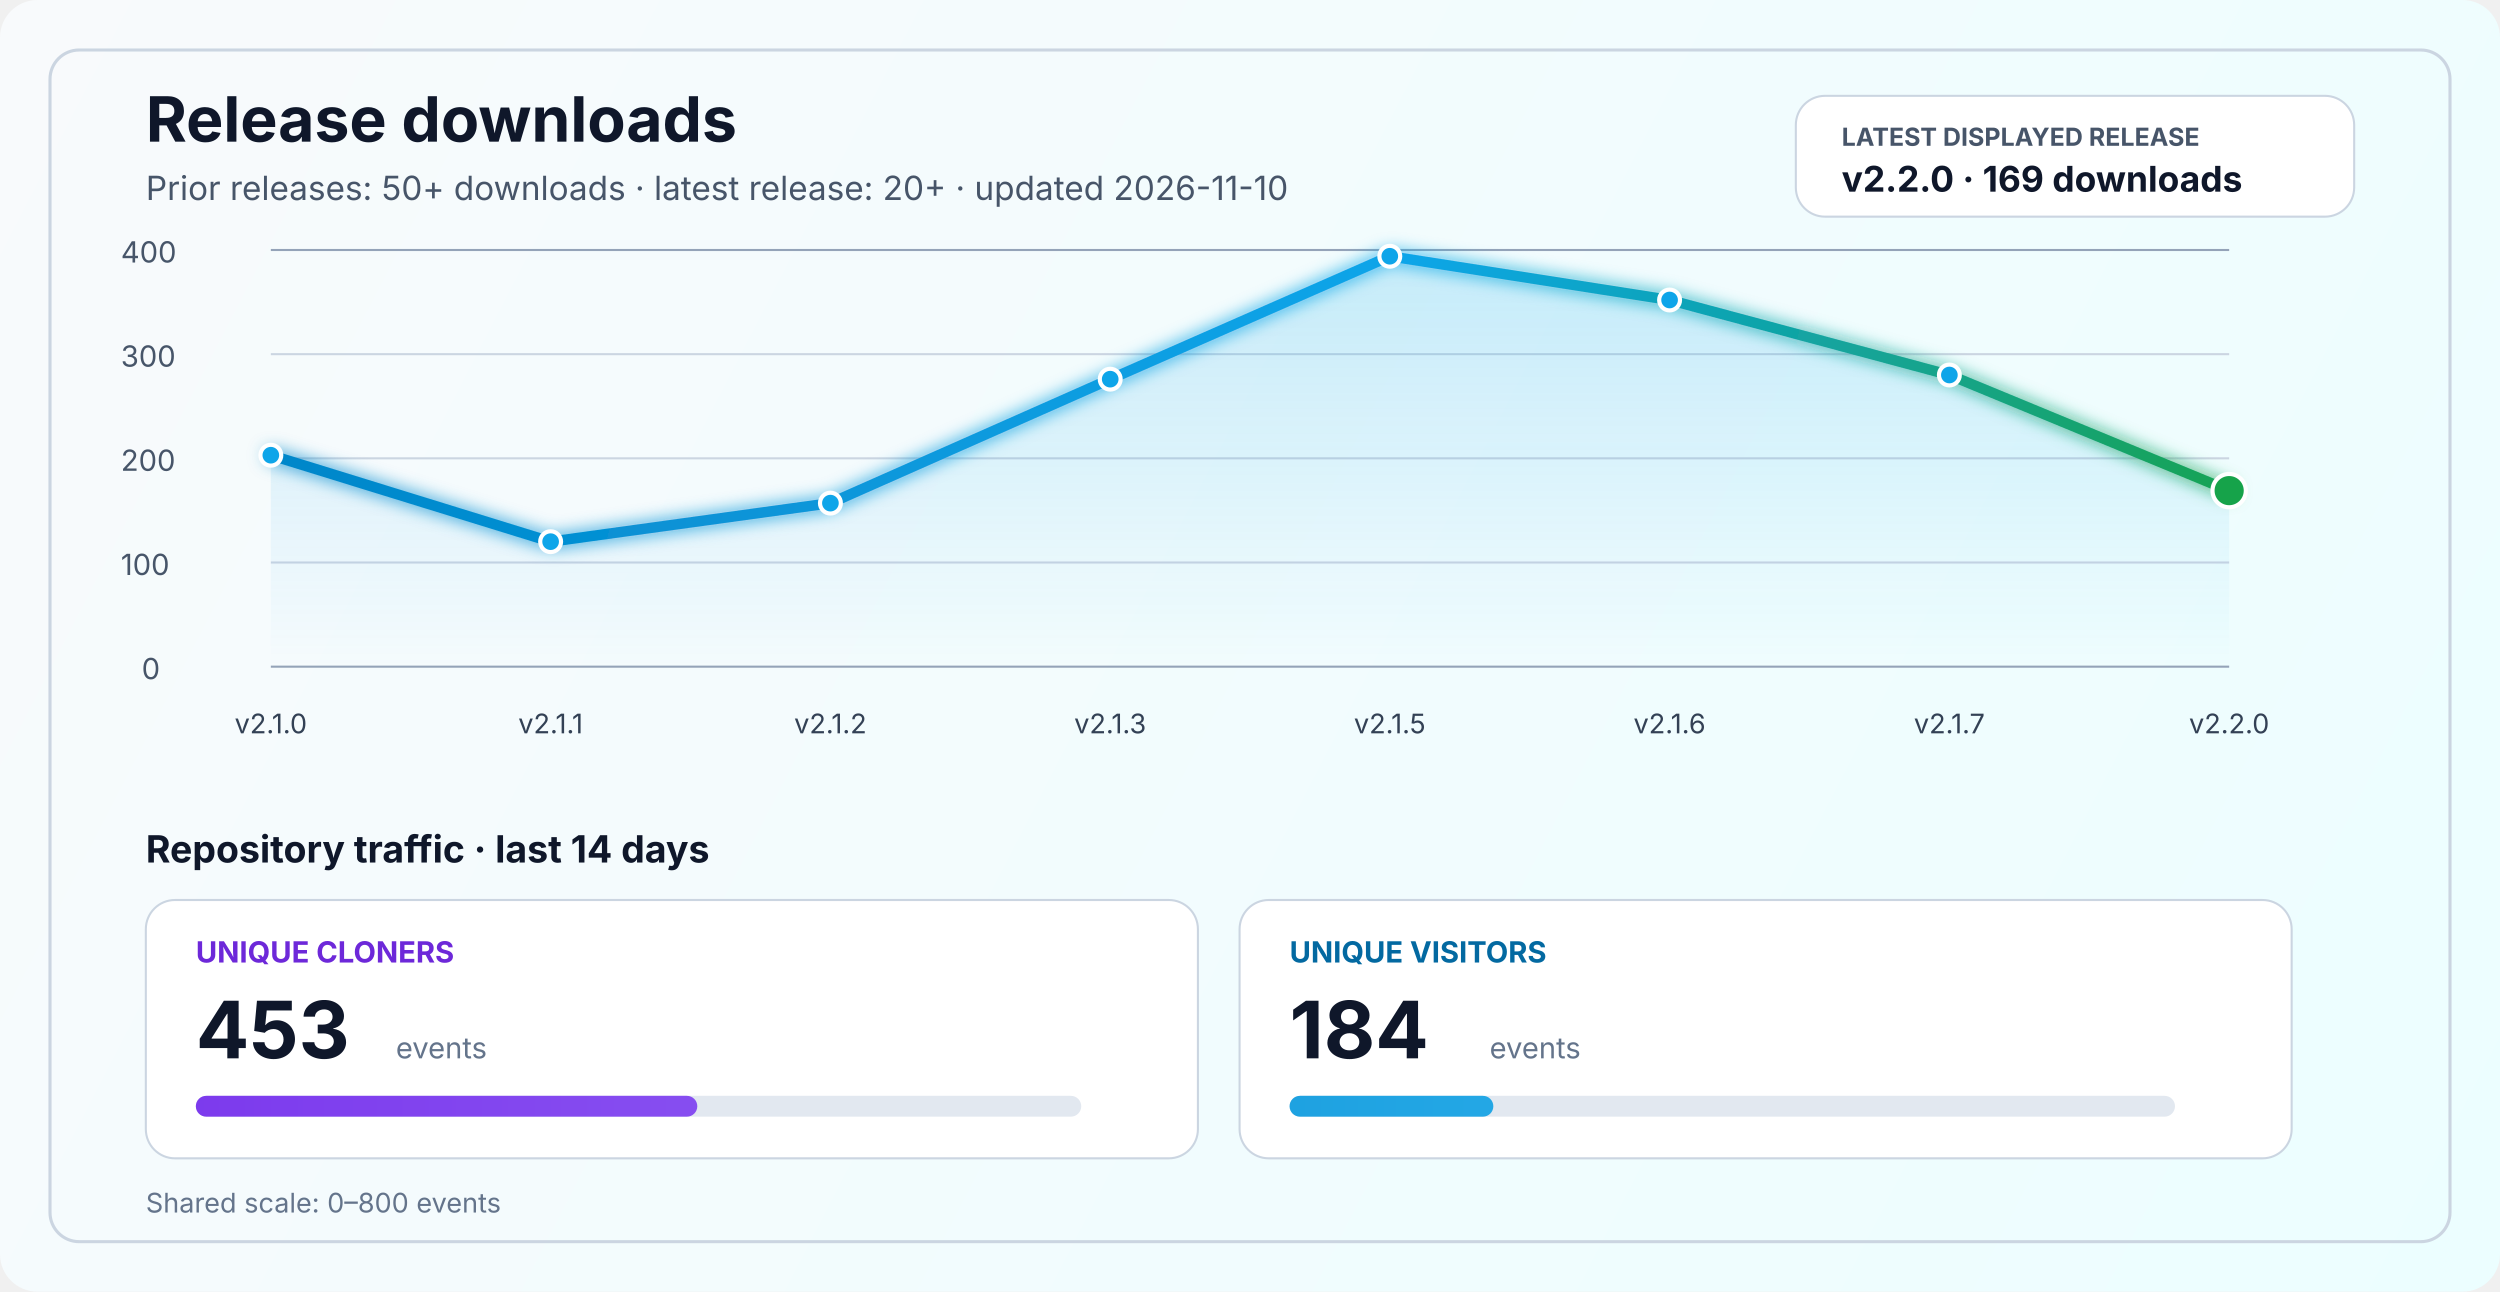
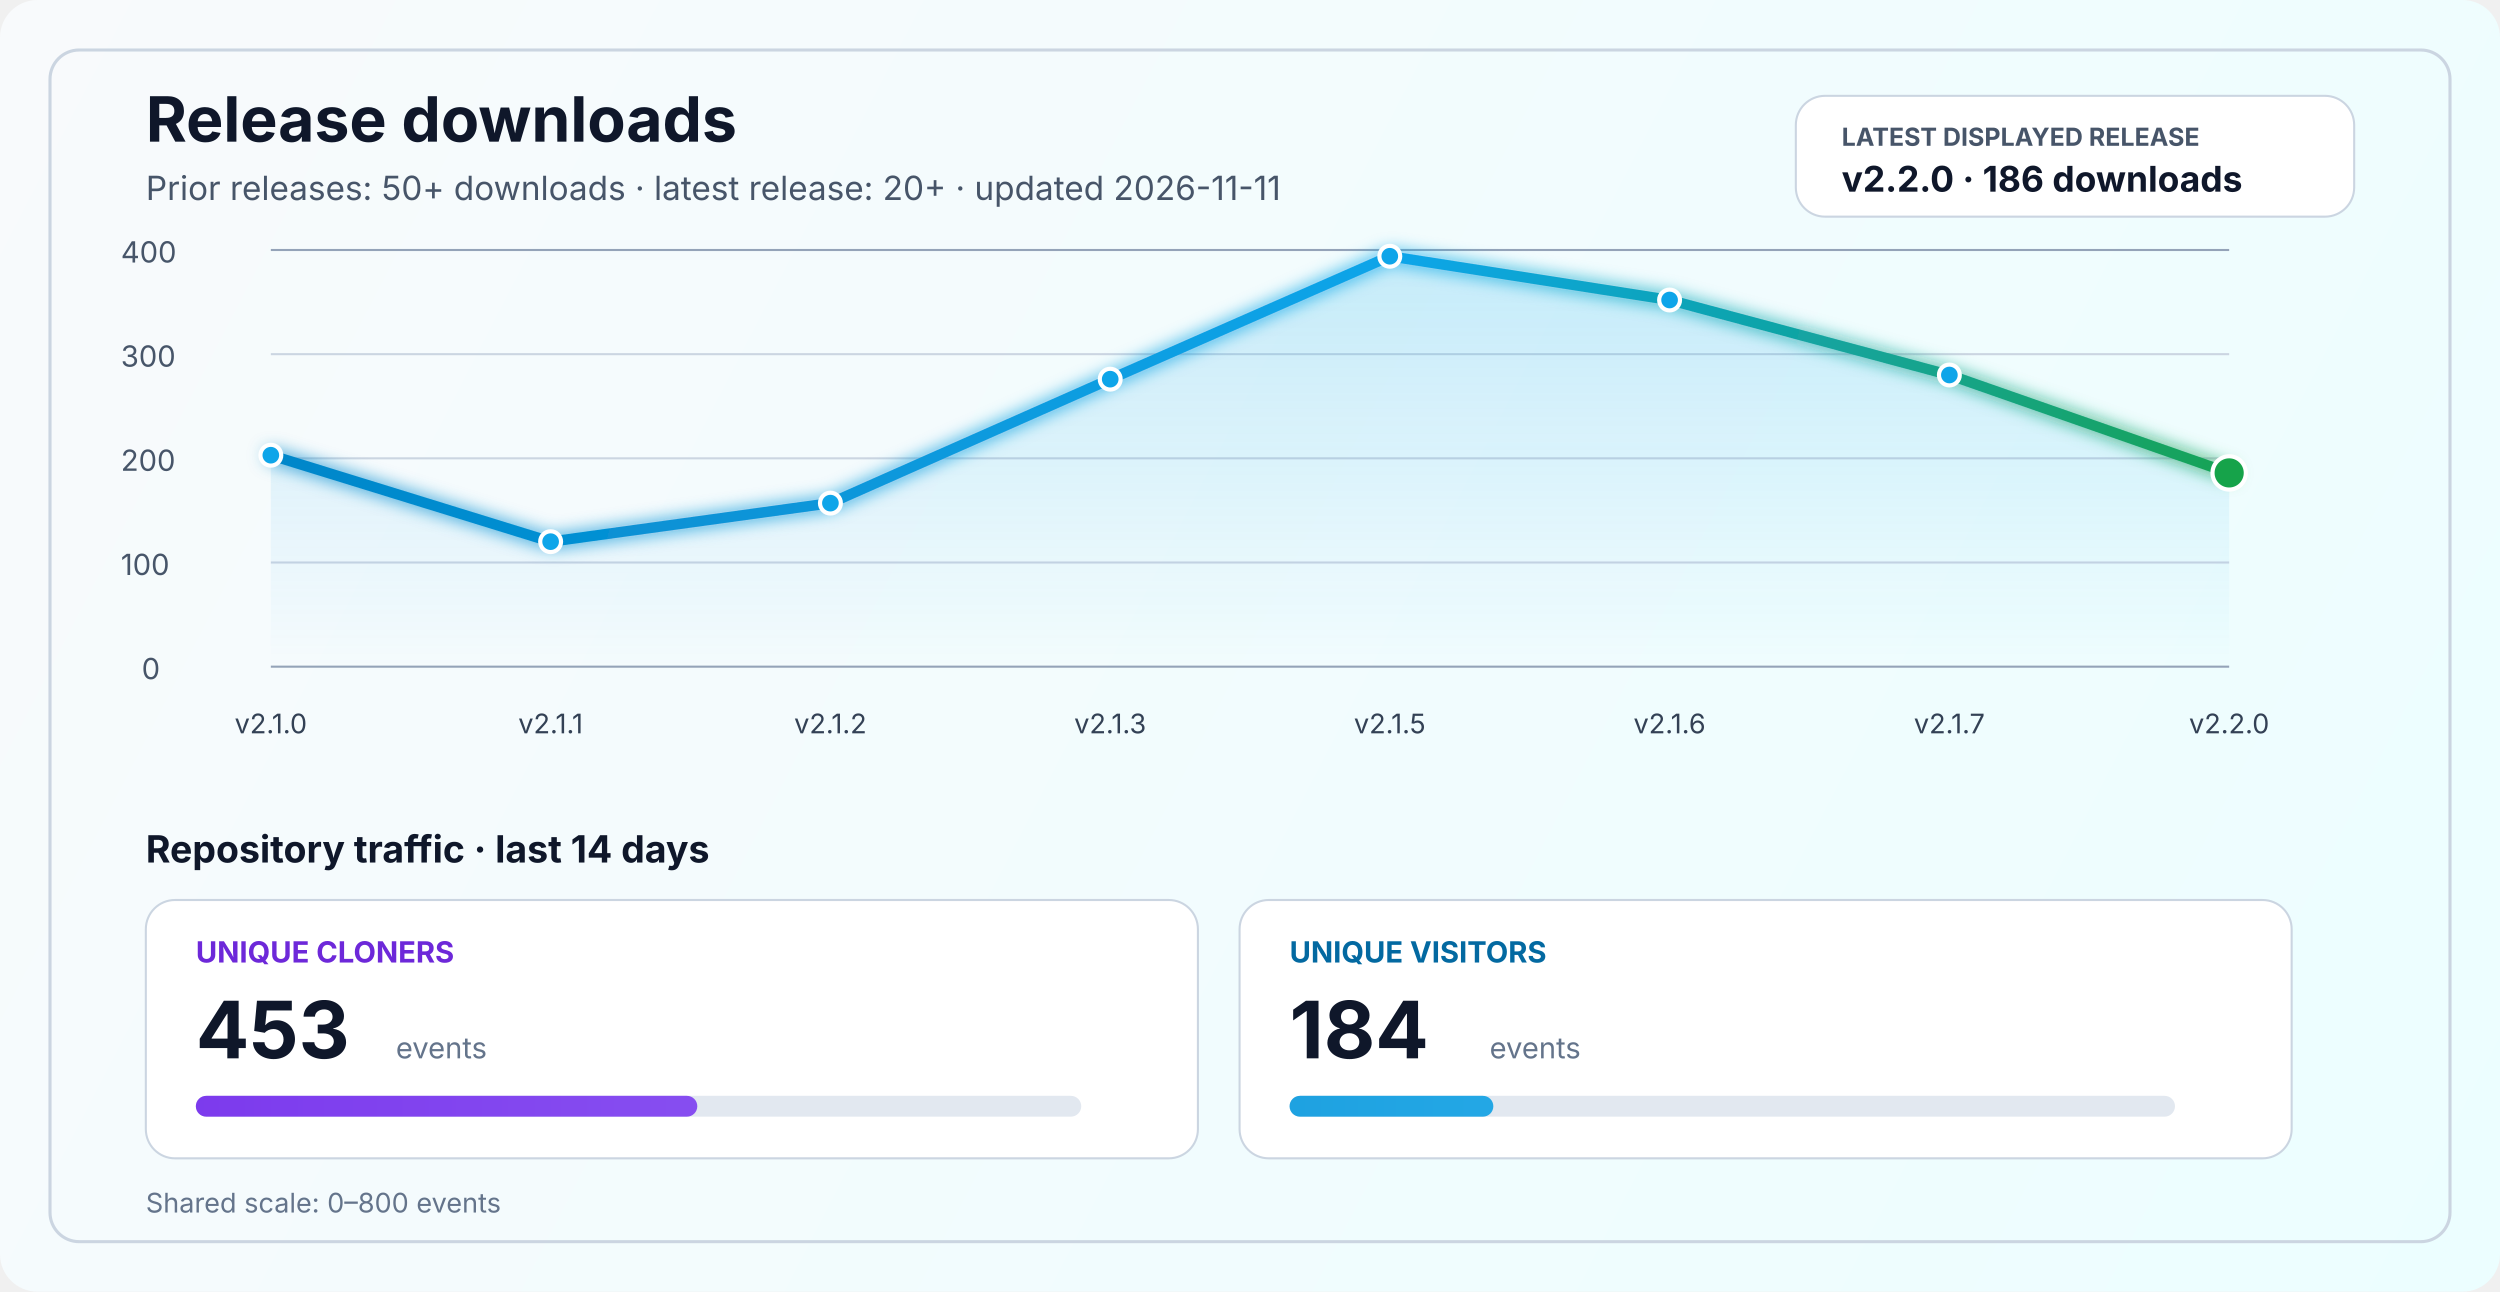
<svg xmlns="http://www.w3.org/2000/svg" width="1200" height="620" viewBox="0 0 1200 620" fill="none" role="img" aria-labelledby="title desc">
  <defs>
    <linearGradient id="bg" x1="0" y1="0" x2="1200" y2="620" gradientUnits="userSpaceOnUse">
      <stop stop-color="#F8FAFC" />
      <stop offset="1" stop-color="#ECFEFF" />
    </linearGradient>
    <linearGradient id="line" x1="130" y1="86" x2="1070" y2="340" gradientUnits="userSpaceOnUse">
      <stop stop-color="#0284C7" />
      <stop offset="0.55" stop-color="#0EA5E9" />
      <stop offset="1" stop-color="#16A34A" />
    </linearGradient>
    <linearGradient id="area" x1="0" y1="120" x2="0" y2="320" gradientUnits="userSpaceOnUse">
      <stop stop-color="#0EA5E9" stop-opacity="0.20" />
      <stop offset="1" stop-color="#0EA5E9" stop-opacity="0" />
    </linearGradient>
    <linearGradient id="cloneFill" x1="86" y1="450" x2="1110" y2="450" gradientUnits="userSpaceOnUse">
      <stop stop-color="#7C3AED" />
      <stop offset="1" stop-color="#A78BFA" />
    </linearGradient>
    <linearGradient id="viewFill" x1="86" y1="482" x2="1110" y2="482" gradientUnits="userSpaceOnUse">
      <stop stop-color="#0284C7" />
      <stop offset="1" stop-color="#38BDF8" />
    </linearGradient>
    <filter id="glow" x="-50%" y="-50%" width="200%" height="200%">
      <feGaussianBlur stdDeviation="4" result="blur" />
      <feMerge>
        <feMergeNode in="blur" />
        <feMergeNode in="SourceGraphic" />
      </feMerge>
    </filter>
  </defs>
  <rect width="1200" height="620" rx="18" fill="url(#bg)" />
  <rect x="24" y="24" width="1152" height="572" rx="14" stroke="#CBD5E1" stroke-width="1.5" />
  <text x="70" y="68" fill="#0F172A" font-size="30" font-family="SF Pro Display, -apple-system, BlinkMacSystemFont, Segoe UI, sans-serif" font-weight="700">Release downloads</text>
-   <text x="70" y="96" fill="#475569" font-size="16" font-family="SF Pro Text, -apple-system, BlinkMacSystemFont, Segoe UI, sans-serif">Prior releases: 50+ downloads · latest release: 20+ · updated 2026-11-10</text>
+   <text x="70" y="96" fill="#475569" font-size="16" font-family="SF Pro Text, -apple-system, BlinkMacSystemFont, Segoe UI, sans-serif">Prior releases: 50+ downloads · latest release: 20+ · updated 2026-11-11</text>
  <rect x="862" y="46" width="268" height="58" rx="14" fill="#FFFFFF" stroke="#CBD5E1" stroke-width="1" />
  <text x="884" y="70" fill="#475569" font-size="12" font-family="SF Pro Text, -apple-system, BlinkMacSystemFont, Segoe UI, sans-serif" font-weight="700">LATEST DISPLAYED RELEASE</text>
-   <text x="884" y="92" fill="#0F172A" font-size="17" font-family="SF Pro Text, -apple-system, BlinkMacSystemFont, Segoe UI, sans-serif" font-weight="700">v2.2.0 · 169 downloads</text>
+   <text x="884" y="92" fill="#0F172A" font-size="17" font-family="SF Pro Text, -apple-system, BlinkMacSystemFont, Segoe UI, sans-serif" font-weight="700">v2.2.0 · 186 downloads</text>
  <line x1="130" y1="320.0" x2="1070" y2="320.0" stroke="#94A3B8" stroke-width="1" />
  <line x1="130" y1="270.0" x2="1070" y2="270.0" stroke="#CBD5E1" stroke-width="1" />
  <line x1="130" y1="220.0" x2="1070" y2="220.0" stroke="#CBD5E1" stroke-width="1" />
  <line x1="130" y1="170.0" x2="1070" y2="170.0" stroke="#CBD5E1" stroke-width="1" />
  <line x1="130" y1="120.0" x2="1070" y2="120.0" stroke="#94A3B8" stroke-width="1" />
  <text x="68" y="326.0" fill="#475569" font-size="14" font-family="SF Pro Text, -apple-system, BlinkMacSystemFont, Segoe UI, sans-serif">0</text>
  <text x="58" y="276.0" fill="#475569" font-size="14" font-family="SF Pro Text, -apple-system, BlinkMacSystemFont, Segoe UI, sans-serif">100</text>
  <text x="58" y="226.0" fill="#475569" font-size="14" font-family="SF Pro Text, -apple-system, BlinkMacSystemFont, Segoe UI, sans-serif">200</text>
  <text x="58" y="176.0" fill="#475569" font-size="14" font-family="SF Pro Text, -apple-system, BlinkMacSystemFont, Segoe UI, sans-serif">300</text>
  <text x="58" y="126.0" fill="#475569" font-size="14" font-family="SF Pro Text, -apple-system, BlinkMacSystemFont, Segoe UI, sans-serif">400</text>
-   <path d="M 130.0 218.5 L 264.3 260.0 L 398.6 241.5 L 532.9 182.0 L 667.1 123.0 L 801.4 144.0 L 935.7 180.0 L 1070.0 235.5 L 1070 320 L 130 320 Z" fill="url(#area)" />
-   <polyline points="130.0,218.5 264.3,260.0 398.6,241.5 532.9,182.0 667.1,123.0 801.4,144.0 935.7,180.0 1070.0,235.5" fill="none" stroke="url(#line)" stroke-width="5" stroke-linecap="round" stroke-linejoin="round" filter="url(#glow)" />
+   <path d="M 130.0 218.5 L 264.3 260.0 L 398.6 241.5 L 532.9 182.0 L 667.1 123.0 L 801.4 144.0 L 935.7 180.0 L 1070.0 227.0 L 1070 320 L 130 320 Z" fill="url(#area)" />
+   <polyline points="130.0,218.5 264.3,260.0 398.6,241.5 532.9,182.0 667.1,123.0 801.4,144.0 935.7,180.0 1070.0,227.0" fill="none" stroke="url(#line)" stroke-width="5" stroke-linecap="round" stroke-linejoin="round" filter="url(#glow)" />
  <circle cx="130.0" cy="218.5" r="5" fill="#0EA5E9" stroke="#FFFFFF" stroke-width="2" />
  <circle cx="264.3" cy="260.0" r="5" fill="#0EA5E9" stroke="#FFFFFF" stroke-width="2" />
  <circle cx="398.6" cy="241.5" r="5" fill="#0EA5E9" stroke="#FFFFFF" stroke-width="2" />
  <circle cx="532.9" cy="182.0" r="5" fill="#0EA5E9" stroke="#FFFFFF" stroke-width="2" />
  <circle cx="667.1" cy="123.0" r="5" fill="#0EA5E9" stroke="#FFFFFF" stroke-width="2" />
  <circle cx="801.4" cy="144.0" r="5" fill="#0EA5E9" stroke="#FFFFFF" stroke-width="2" />
  <circle cx="935.7" cy="180.0" r="5" fill="#0EA5E9" stroke="#FFFFFF" stroke-width="2" />
-   <circle cx="1070.0" cy="235.5" r="8" fill="#16A34A" stroke="#FFFFFF" stroke-width="2" />
+   <circle cx="1070.0" cy="227.0" r="8" fill="#16A34A" stroke="#FFFFFF" stroke-width="2" />
  <text x="130.0" y="352" text-anchor="middle" fill="#334155" font-size="13" font-family="SF Pro Text, -apple-system, BlinkMacSystemFont, Segoe UI, sans-serif">v2.1.0</text>
  <text x="264.3" y="352" text-anchor="middle" fill="#334155" font-size="13" font-family="SF Pro Text, -apple-system, BlinkMacSystemFont, Segoe UI, sans-serif">v2.1.1</text>
  <text x="398.6" y="352" text-anchor="middle" fill="#334155" font-size="13" font-family="SF Pro Text, -apple-system, BlinkMacSystemFont, Segoe UI, sans-serif">v2.1.2</text>
  <text x="532.9" y="352" text-anchor="middle" fill="#334155" font-size="13" font-family="SF Pro Text, -apple-system, BlinkMacSystemFont, Segoe UI, sans-serif">v2.1.3</text>
  <text x="667.1" y="352" text-anchor="middle" fill="#334155" font-size="13" font-family="SF Pro Text, -apple-system, BlinkMacSystemFont, Segoe UI, sans-serif">v2.1.5</text>
  <text x="801.4" y="352" text-anchor="middle" fill="#334155" font-size="13" font-family="SF Pro Text, -apple-system, BlinkMacSystemFont, Segoe UI, sans-serif">v2.1.6</text>
  <text x="935.7" y="352" text-anchor="middle" fill="#334155" font-size="13" font-family="SF Pro Text, -apple-system, BlinkMacSystemFont, Segoe UI, sans-serif">v2.1.7</text>
  <text x="1070.0" y="352" text-anchor="middle" fill="#334155" font-size="13" font-family="SF Pro Text, -apple-system, BlinkMacSystemFont, Segoe UI, sans-serif">v2.2.0</text>
  <text x="70" y="414" fill="#0F172A" font-size="18" font-family="SF Pro Text, -apple-system, BlinkMacSystemFont, Segoe UI, sans-serif" font-weight="700">Repository traffic · last 14 days</text>
  <rect x="70" y="432" width="505" height="124" rx="14" fill="#FFFFFF" stroke="#CBD5E1" stroke-width="1" />
  <text x="94" y="462" fill="#6D28D9" font-size="14" font-family="SF Pro Text, -apple-system, BlinkMacSystemFont, Segoe UI, sans-serif" font-weight="700">UNIQUE CLONERS</text>
  <text x="94" y="508" fill="#0F172A" font-size="38" font-family="SF Pro Display, -apple-system, BlinkMacSystemFont, Segoe UI, sans-serif" font-weight="700">453</text>
  <text x="190" y="508" fill="#64748B" font-size="14" font-family="SF Pro Text, -apple-system, BlinkMacSystemFont, Segoe UI, sans-serif">events</text>
  <rect x="94" y="526" width="425" height="10" rx="5" fill="#E2E8F0" />
  <rect x="94" y="526" width="240.7" height="10" rx="5" fill="url(#cloneFill)" />
  <rect x="595" y="432" width="505" height="124" rx="14" fill="#FFFFFF" stroke="#CBD5E1" stroke-width="1" />
  <text x="619" y="462" fill="#0369A1" font-size="14" font-family="SF Pro Text, -apple-system, BlinkMacSystemFont, Segoe UI, sans-serif" font-weight="700">UNIQUE VISITORS</text>
  <text x="619" y="508" fill="#0F172A" font-size="38" font-family="SF Pro Display, -apple-system, BlinkMacSystemFont, Segoe UI, sans-serif" font-weight="700">184</text>
  <text x="715" y="508" fill="#64748B" font-size="14" font-family="SF Pro Text, -apple-system, BlinkMacSystemFont, Segoe UI, sans-serif">events</text>
  <rect x="619" y="526" width="425" height="10" rx="5" fill="#E2E8F0" />
  <rect x="619" y="526" width="97.8" height="10" rx="5" fill="url(#viewFill)" />
  <text x="70" y="582" fill="#64748B" font-size="13" font-family="SF Pro Text, -apple-system, BlinkMacSystemFont, Segoe UI, sans-serif">Shared scale: 0–800 events</text>
</svg>
